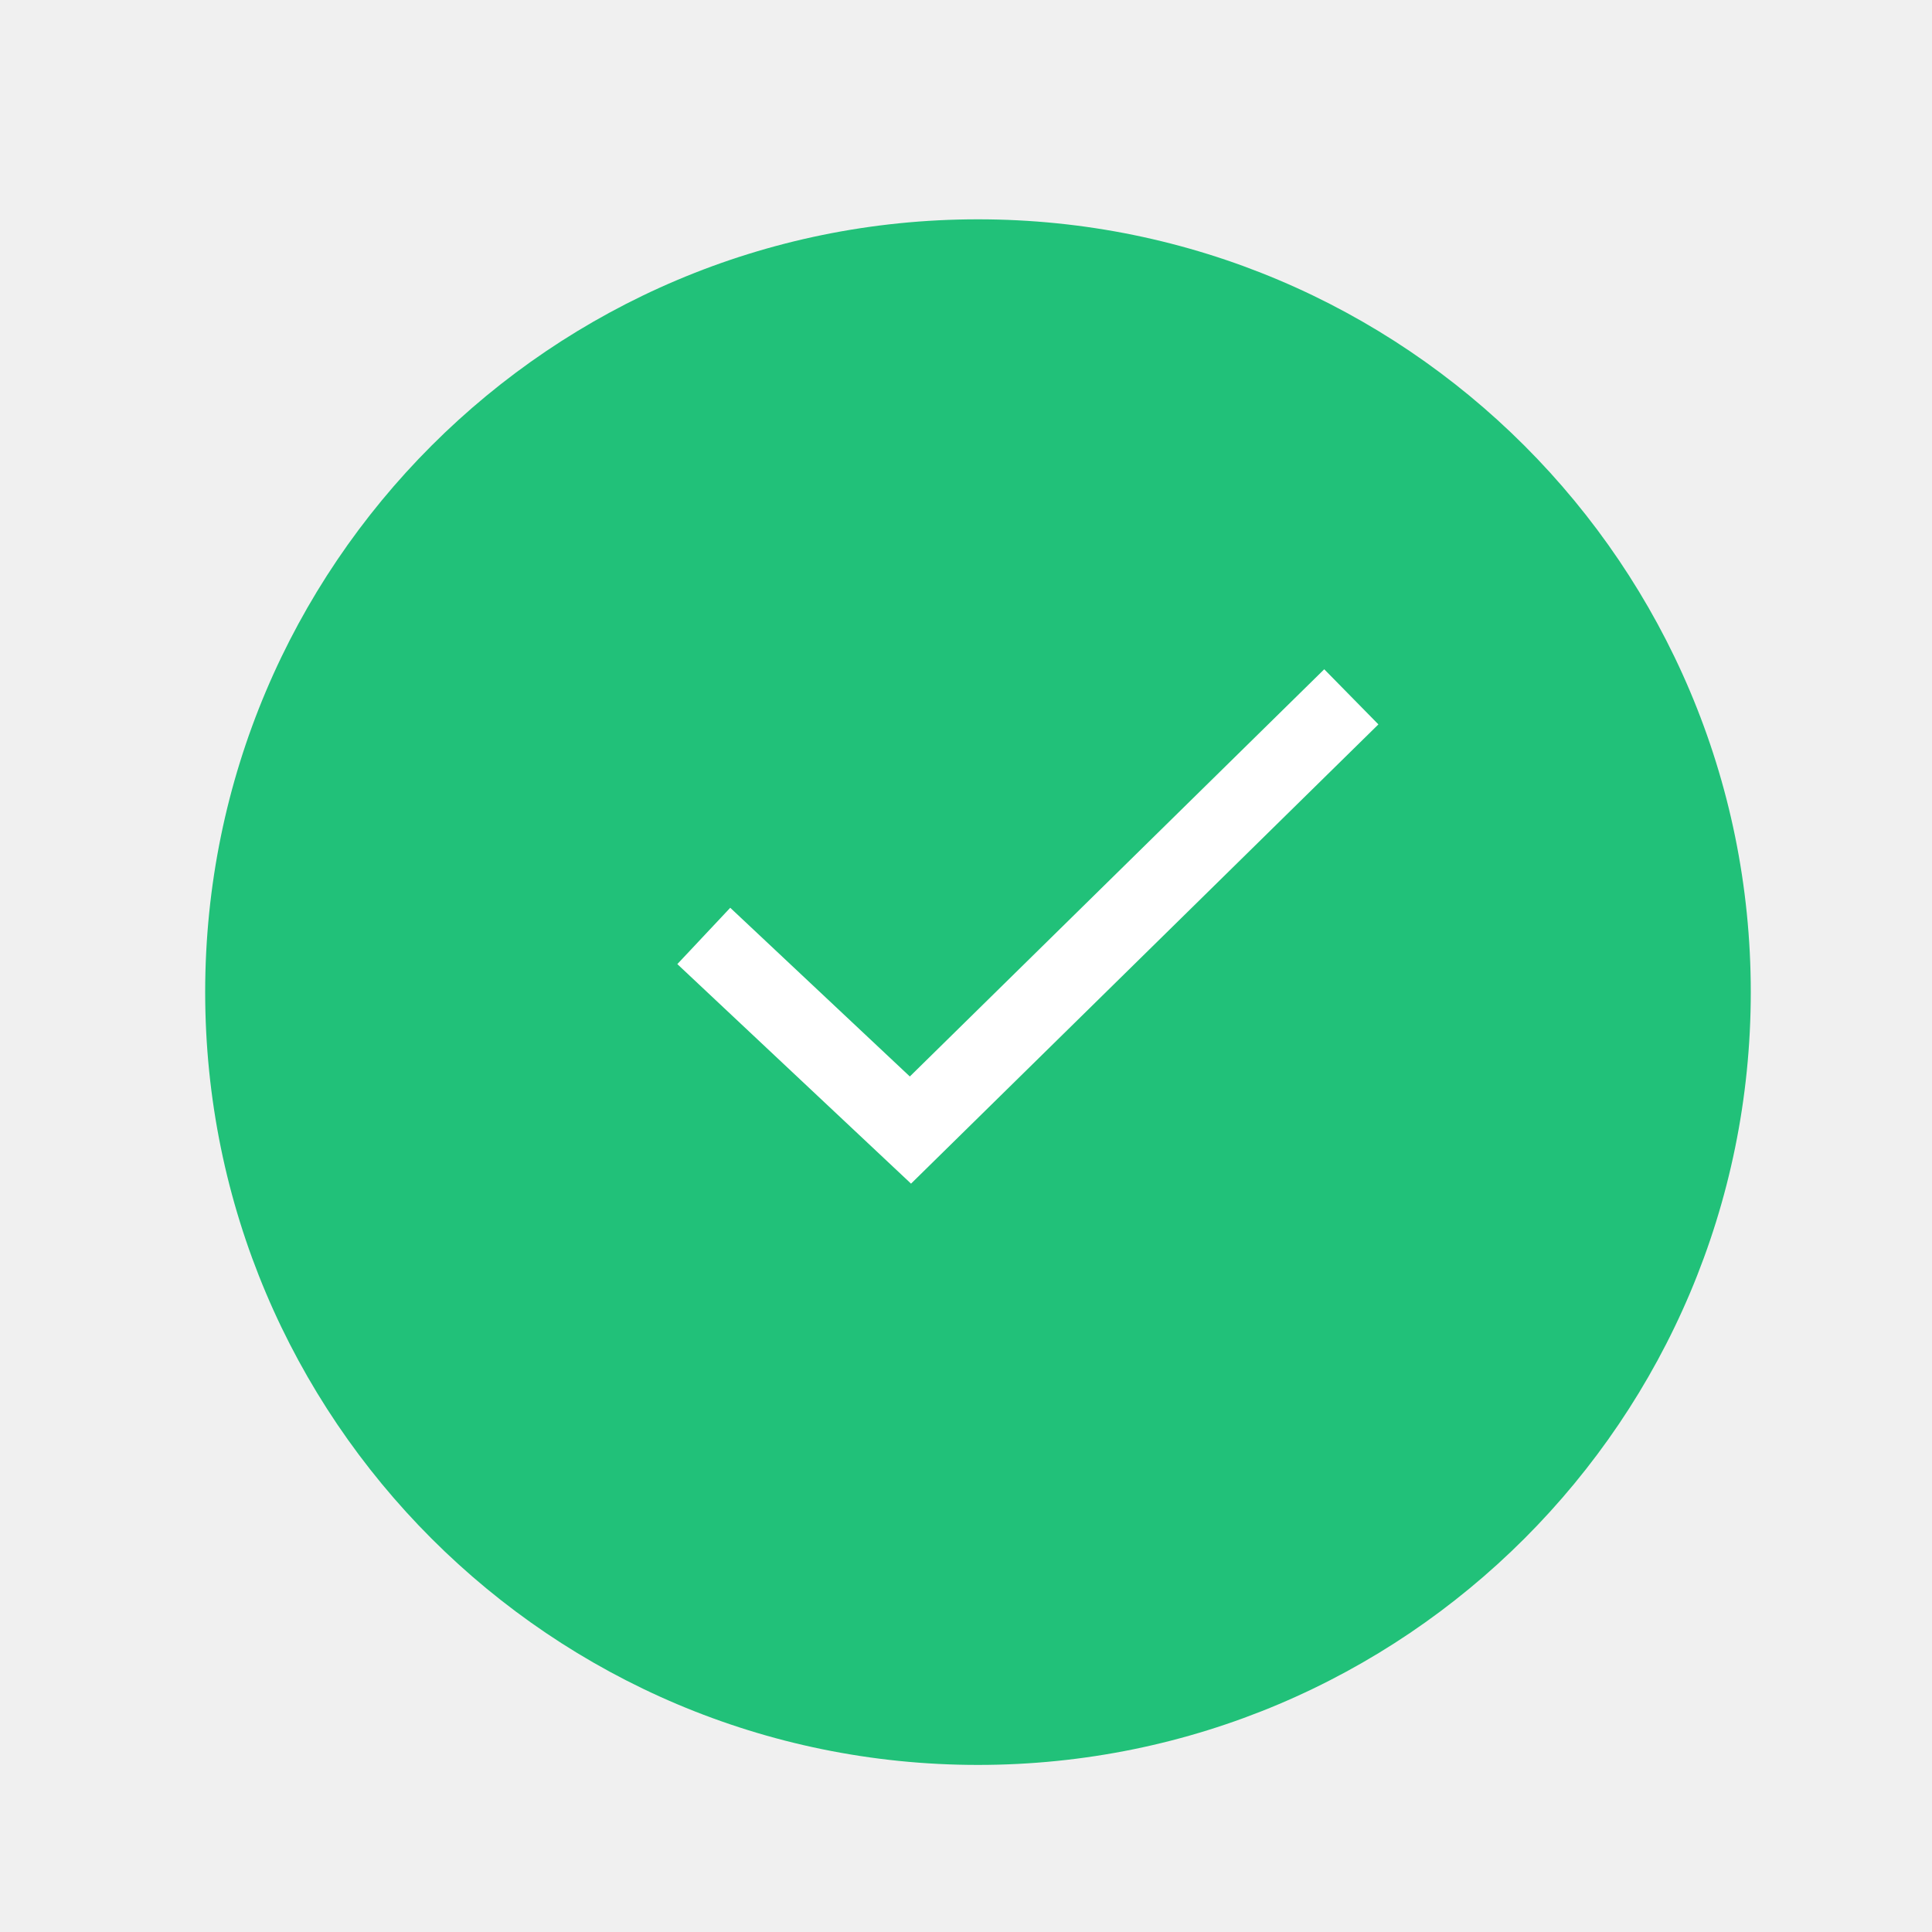
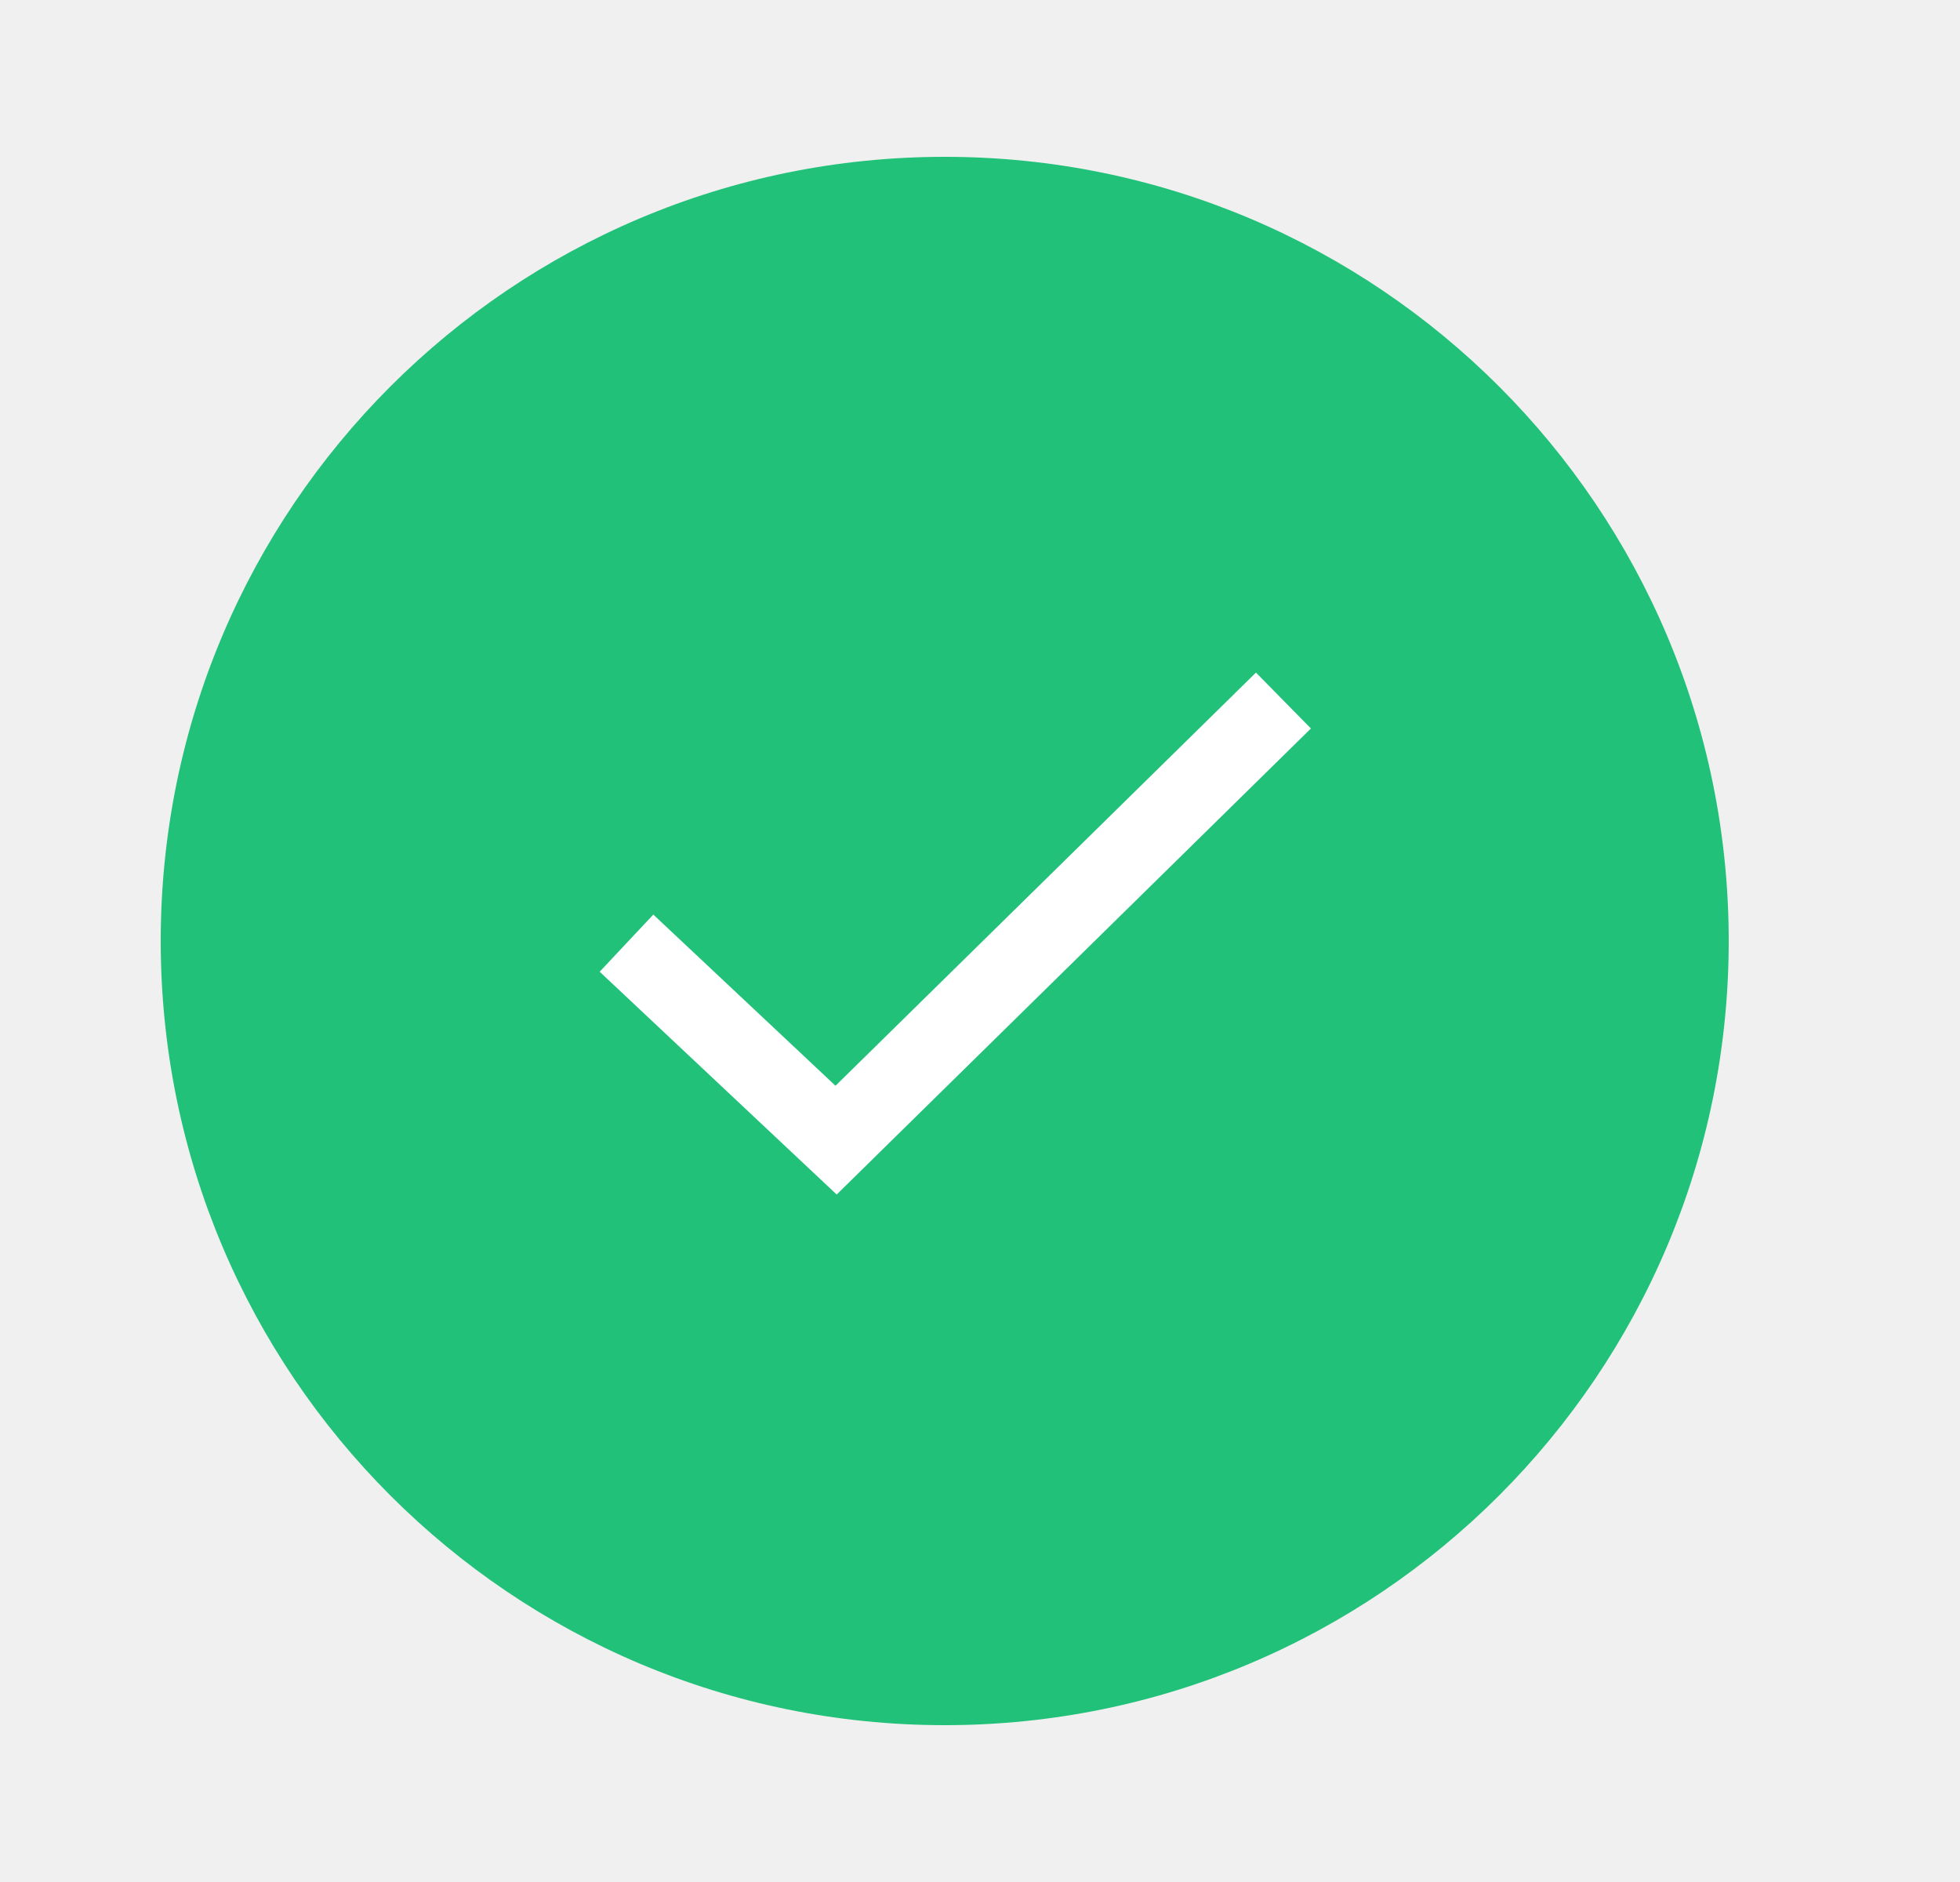
- <svg xmlns="http://www.w3.org/2000/svg" width="25" height="25" viewBox="0 0 25 25" fill="none">
-   <circle cx="12.655" cy="12.838" r="10" fill="#21C179" />
-   <path d="M9.107 12.111L11.781 14.623L17.486 9.017" stroke="white" />
+ <svg xmlns="http://www.w3.org/2000/svg" width="25" height="24" viewBox="0 0 25 24" fill="none">
+   <circle cx="12.05" cy="12" r="10" fill="#21C179" />
+   <path fill-rule="evenodd" clip-rule="evenodd" d="M16.721 9.29L10.672 15.233L7.649 12.392L8.333 11.663L10.657 13.846L16.02 8.577L16.721 9.29Z" fill="white" />
</svg>
